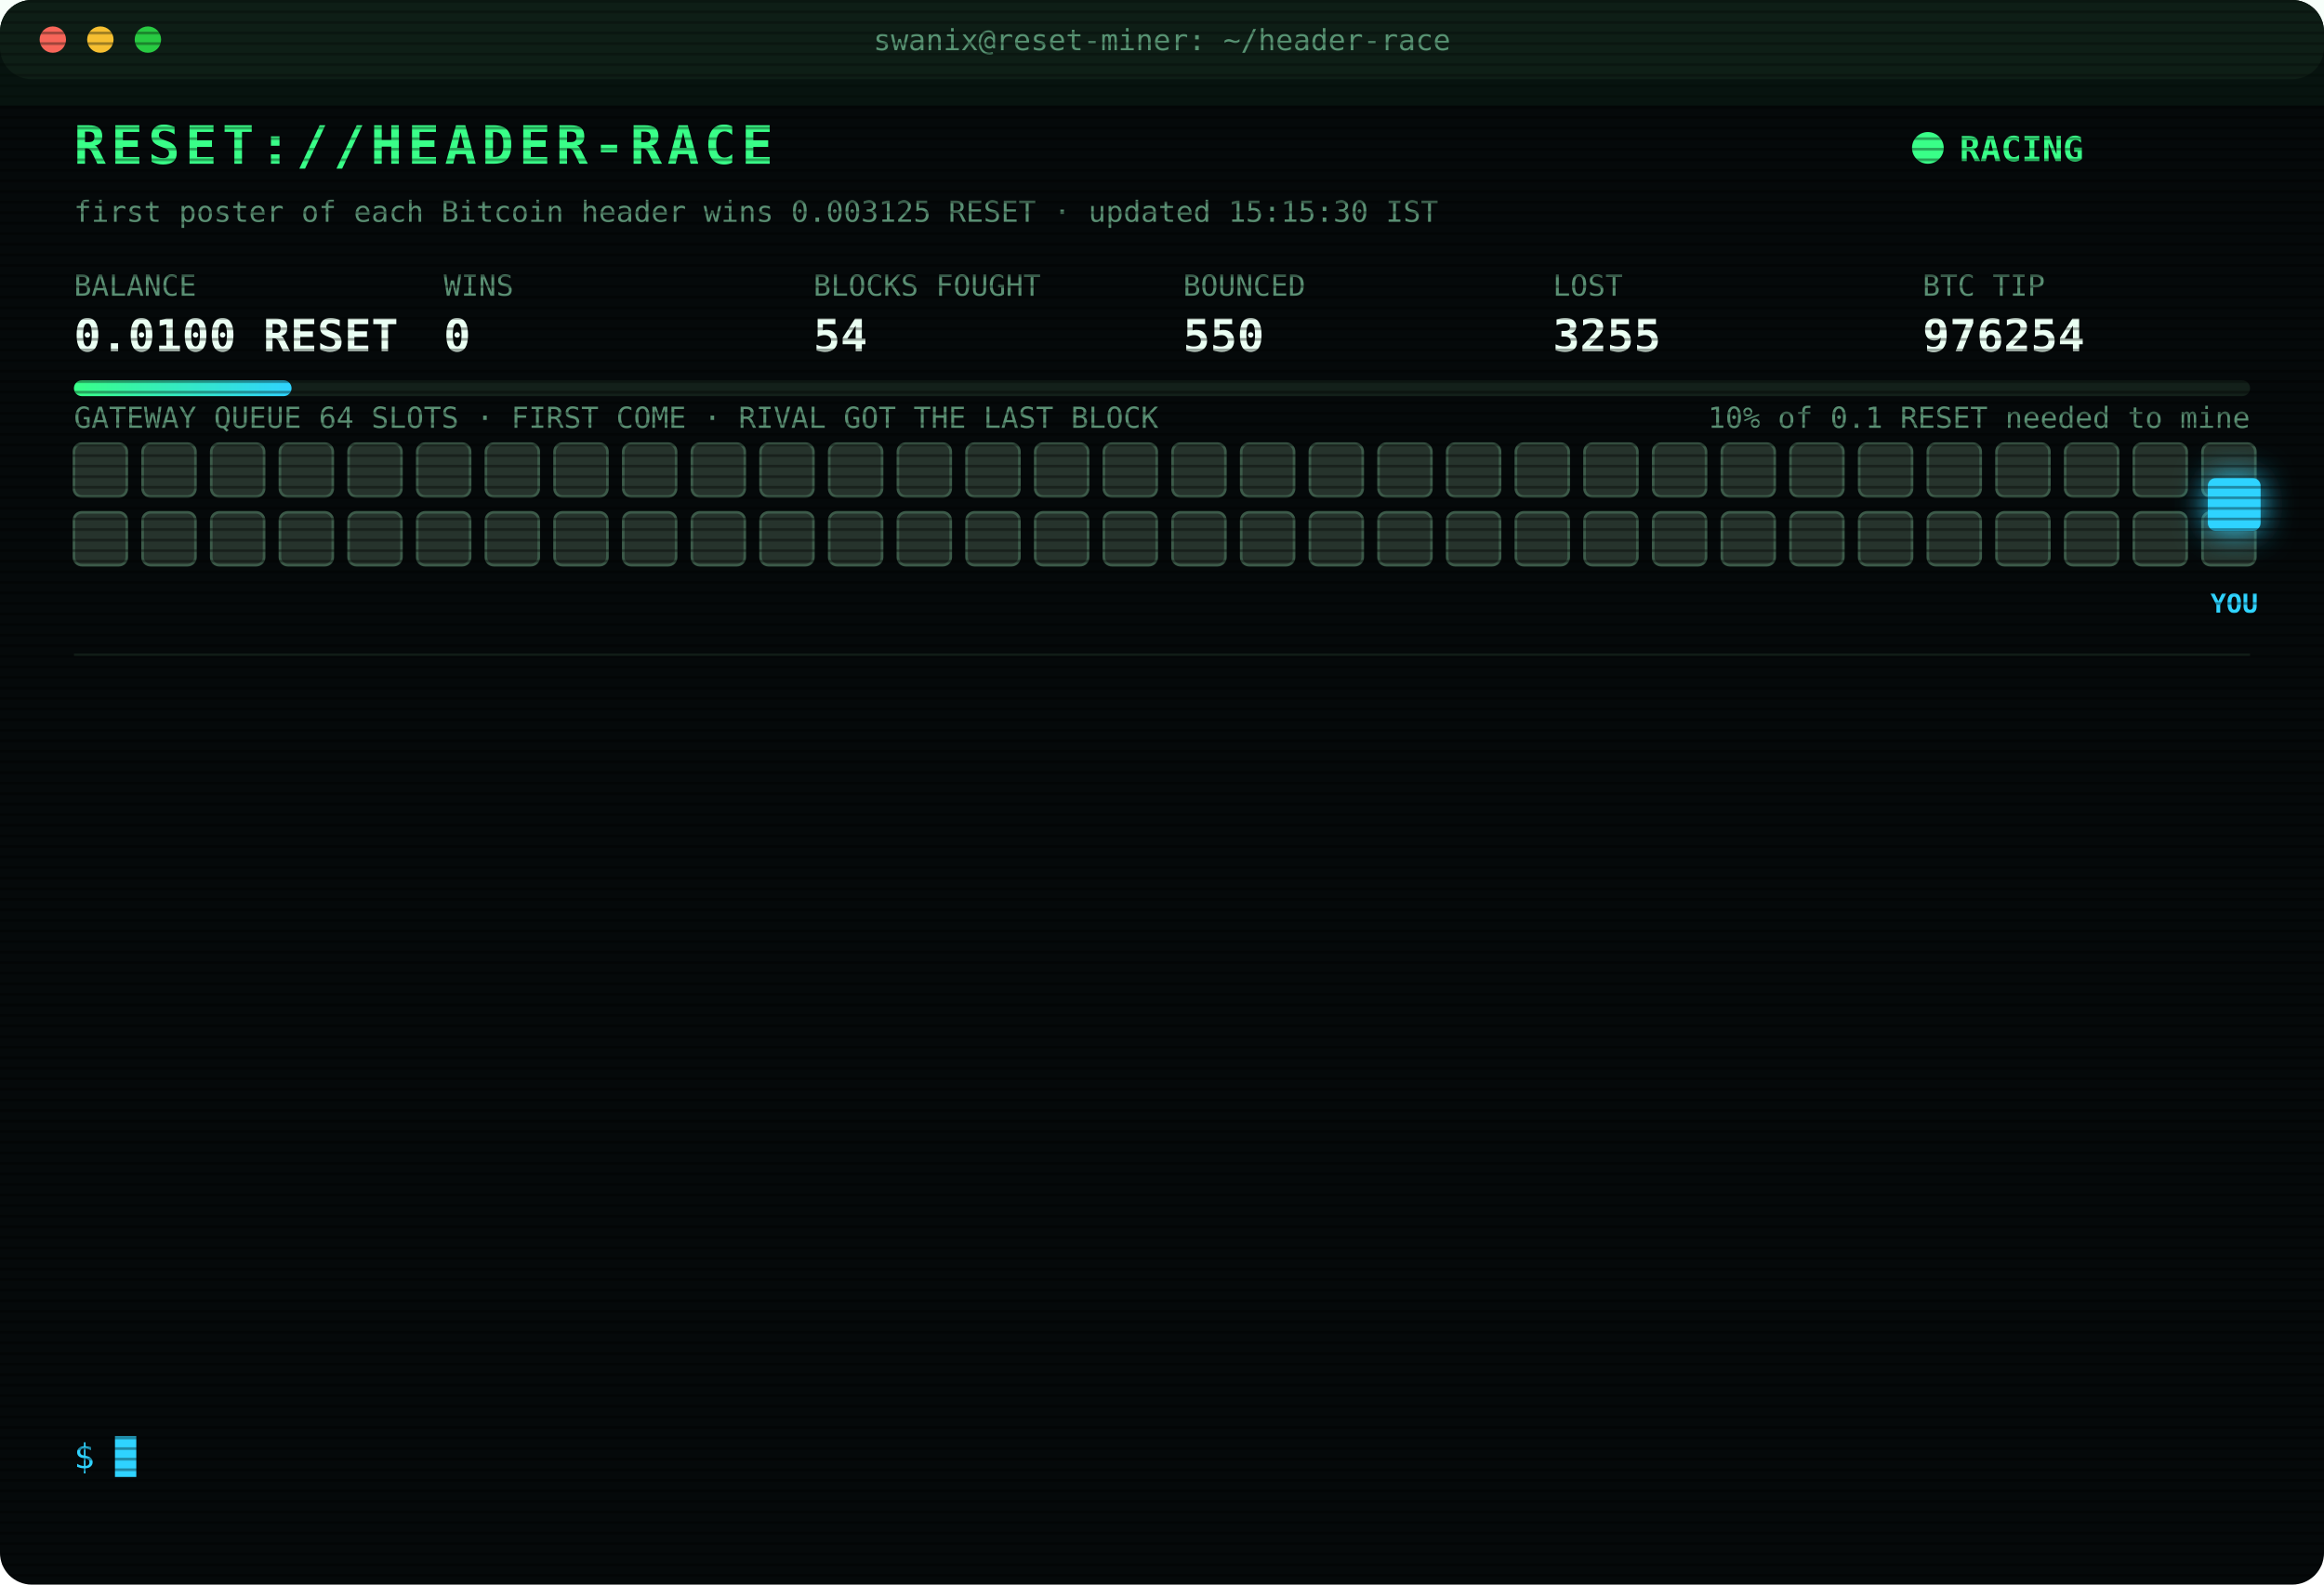
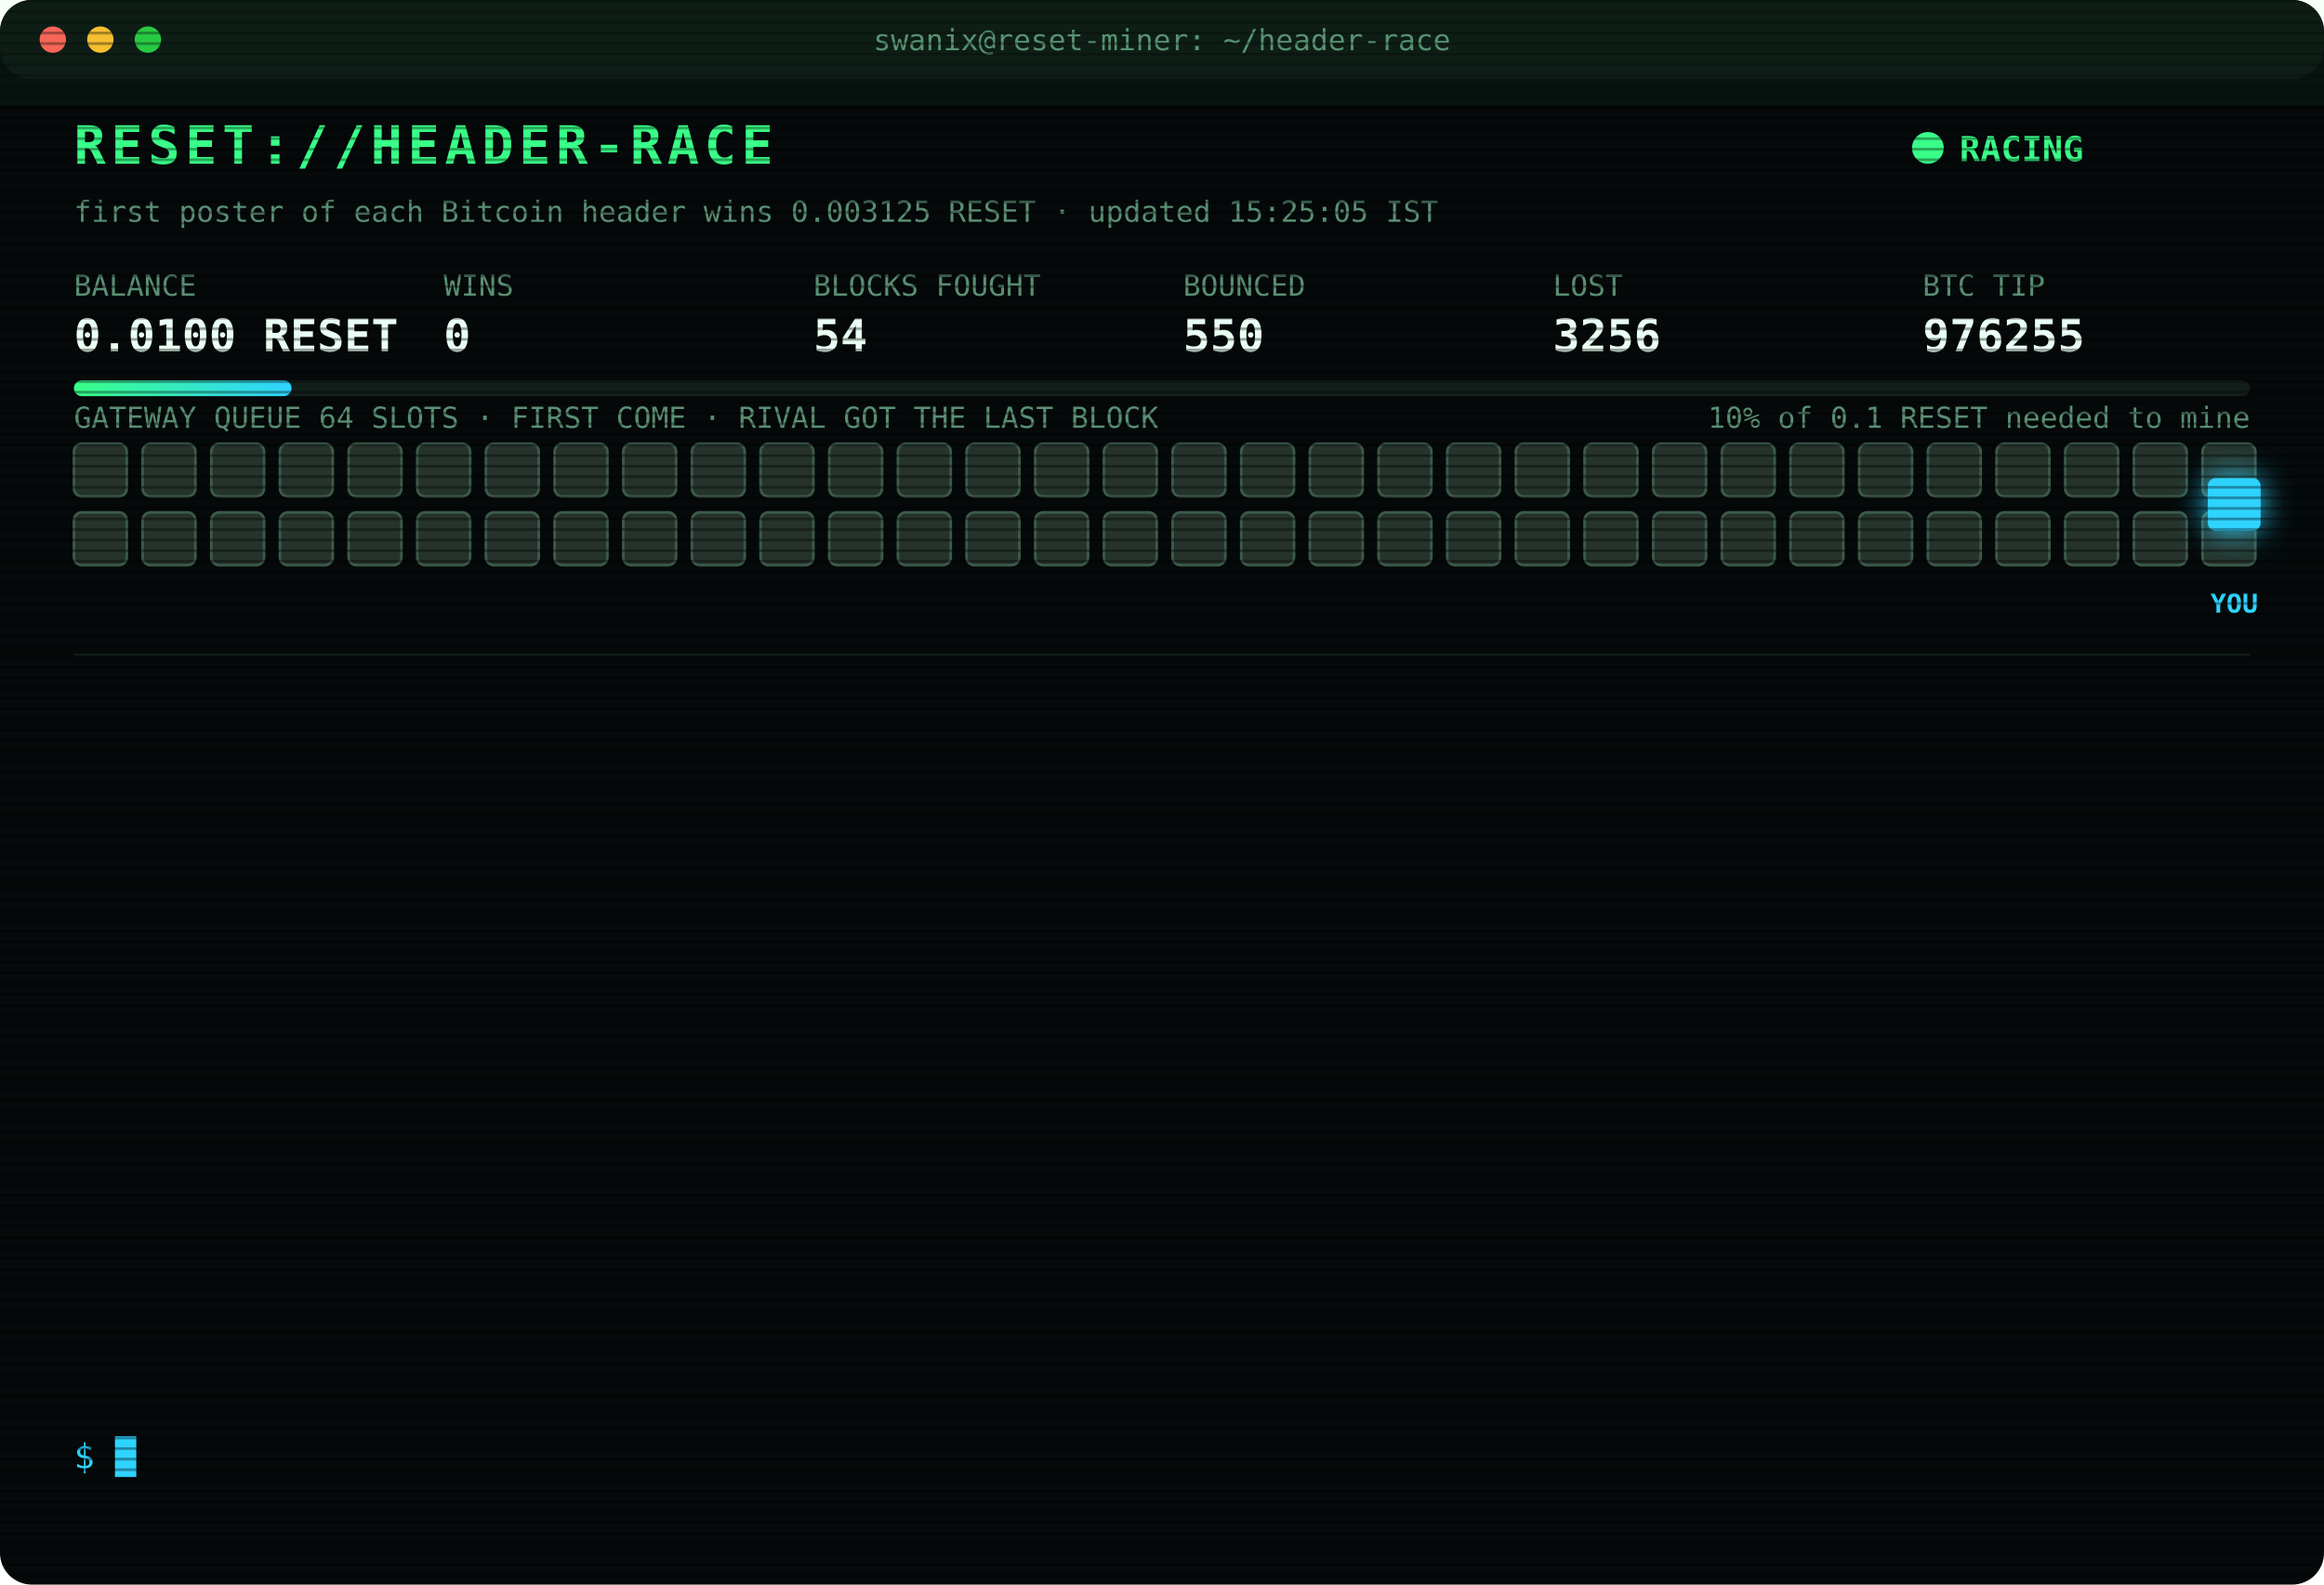
<svg xmlns="http://www.w3.org/2000/svg" width="880" height="600" viewBox="0 0 880 600" font-family="ui-monospace,SFMono-Regular,Menlo,Consolas,monospace">
  <style>
text{font-size:13px;fill:#7CFFB2}
.title{font-size:20px;font-weight:700;fill:#39FF88;letter-spacing:2px;animation:glitch 3s infinite steps(1)}
.sub{fill:#2fd3ff}.k{fill:#5a8f73;font-size:11px}.v{font-size:17px;font-weight:700;fill:#eafff3}
.ts{fill:#3f6b56}.boot{fill:#2fd3ff}.dim{fill:#5a8f73}.bad{fill:#ff4d6d}.warn{fill:#ffd23f}.mag{fill:#ff5cf0}.win{fill:#39FF88;font-weight:700}
.tag{font-size:10px;fill:#2fd3ff;font-weight:700}
.rival{fill:#26332c;stroke:#3c5a49;animation:jam 1.2s infinite alternate}
.idle{fill:#141c18;stroke:#22302a;animation:breathe 4s infinite}
.me{fill:#2fd3ff;filter:drop-shadow(0 0 6px #2fd3ff)}
.hover{animation:nudge 1.1s infinite ease-in-out}.bounce{animation:kick 1.4s infinite}
.ln{opacity:0;animation:in .4s forwards}
.cur{animation:blink 1s infinite steps(1)}
.scan{animation:scan 6s infinite linear}
.led{animation:blink 1.4s infinite}
@keyframes in{from{opacity:0;transform:translateX(-6px)}to{opacity:1;transform:none}}
@keyframes blink{50%{opacity:0}}
@keyframes jam{to{fill:#33463b}}
@keyframes breathe{50%{opacity:.4}}
@keyframes nudge{50%{transform:translateX(-10px)}}
@keyframes kick{0%,100%{transform:none}30%{transform:translateX(-14px)}55%{transform:translateX(10px) translateY(-6px)}}
@keyframes glitch{0%,92%{transform:none}93%{transform:translateX(2px);fill:#ff4d6d}95%{transform:translateX(-2px);fill:#2fd3ff}97%{transform:none}}
@keyframes scan{from{transform:translateY(-40px)}to{transform:translateY(600px)}}
</style>
  <defs>
    <pattern id="sl" width="4" height="4" patternUnits="userSpaceOnUse">
      <rect width="4" height="1" fill="#000" opacity=".35" />
    </pattern>
    <linearGradient id="bar">
      <stop offset="0" stop-color="#39FF88" />
      <stop offset="1" stop-color="#2fd3ff" />
    </linearGradient>
  </defs>
  <rect width="880" height="600" rx="12" fill="#05090a" />
  <rect width="880" height="30" rx="12" fill="#0d1512" />
  <circle cx="20" cy="15" r="5" fill="#ff5f57" />
  <circle cx="38" cy="15" r="5" fill="#febc2e" />
  <circle cx="56" cy="15" r="5" fill="#28c840" />
  <text x="440" y="19" text-anchor="middle" class="k">swanix@reset-miner: ~/header-race</text>
  <text x="28" y="62" class="title">RESET://HEADER-RACE</text>
  <circle class="led" cx="730" cy="56" r="6" fill="#39FF88" />
  <text x="742" y="61" class="win">RACING</text>
-   <text x="28" y="84" class="k">first poster of each Bitcoin header wins 0.003125 RESET · updated 15:15:30 IST</text>
+   <text x="28" y="84" class="k">first poster of each Bitcoin header wins 0.003125 RESET · updated 15:25:05 IST</text>
  <text x="28" y="112" class="k">BALANCE</text>
  <text x="28" y="133" class="v">0.0100 RESET</text>
  <text x="168" y="112" class="k">WINS</text>
  <text x="168" y="133" class="v">0</text>
  <text x="308" y="112" class="k">BLOCKS FOUGHT</text>
  <text x="308" y="133" class="v">54</text>
  <text x="448" y="112" class="k">BOUNCED</text>
  <text x="448" y="133" class="v">550</text>
  <text x="588" y="112" class="k">LOST</text>
-   <text x="588" y="133" class="v">3255</text>
+   <text x="588" y="133" class="v">3256</text>
  <text x="728" y="112" class="k">BTC TIP</text>
-   <text x="728" y="133" class="v">976254</text>
+   <text x="728" y="133" class="v">976255</text>
  <rect x="28" y="144" width="824" height="6" rx="3" fill="#13201a" />
  <rect x="28" y="144" width="82.4" height="6" rx="3" fill="url(#bar)" />
  <text x="852" y="162" text-anchor="end" class="k">10% of 0.1 RESET needed to mine</text>
  <text x="28" y="162" class="k">GATEWAY QUEUE 64 SLOTS · FIRST COME · RIVAL GOT THE LAST BLOCK</text>
  <rect class="rival" x="28" y="168" width="20" height="20" rx="3" style="animation-delay:0.00s" />
  <rect class="rival" x="54" y="168" width="20" height="20" rx="3" style="animation-delay:0.05s" />
  <rect class="rival" x="80" y="168" width="20" height="20" rx="3" style="animation-delay:0.10s" />
  <rect class="rival" x="106" y="168" width="20" height="20" rx="3" style="animation-delay:0.15s" />
  <rect class="rival" x="132" y="168" width="20" height="20" rx="3" style="animation-delay:0.20s" />
  <rect class="rival" x="158" y="168" width="20" height="20" rx="3" style="animation-delay:0.25s" />
  <rect class="rival" x="184" y="168" width="20" height="20" rx="3" style="animation-delay:0.30s" />
  <rect class="rival" x="210" y="168" width="20" height="20" rx="3" style="animation-delay:0.35s" />
  <rect class="rival" x="236" y="168" width="20" height="20" rx="3" style="animation-delay:0.40s" />
  <rect class="rival" x="262" y="168" width="20" height="20" rx="3" style="animation-delay:0.45s" />
  <rect class="rival" x="288" y="168" width="20" height="20" rx="3" style="animation-delay:0.50s" />
  <rect class="rival" x="314" y="168" width="20" height="20" rx="3" style="animation-delay:0.55s" />
  <rect class="rival" x="340" y="168" width="20" height="20" rx="3" style="animation-delay:0.60s" />
  <rect class="rival" x="366" y="168" width="20" height="20" rx="3" style="animation-delay:0.65s" />
  <rect class="rival" x="392" y="168" width="20" height="20" rx="3" style="animation-delay:0.70s" />
  <rect class="rival" x="418" y="168" width="20" height="20" rx="3" style="animation-delay:0.75s" />
  <rect class="rival" x="444" y="168" width="20" height="20" rx="3" style="animation-delay:0.80s" />
  <rect class="rival" x="470" y="168" width="20" height="20" rx="3" style="animation-delay:0.85s" />
  <rect class="rival" x="496" y="168" width="20" height="20" rx="3" style="animation-delay:0.90s" />
  <rect class="rival" x="522" y="168" width="20" height="20" rx="3" style="animation-delay:0.95s" />
  <rect class="rival" x="548" y="168" width="20" height="20" rx="3" style="animation-delay:1.00s" />
  <rect class="rival" x="574" y="168" width="20" height="20" rx="3" style="animation-delay:1.05s" />
  <rect class="rival" x="600" y="168" width="20" height="20" rx="3" style="animation-delay:1.10s" />
  <rect class="rival" x="626" y="168" width="20" height="20" rx="3" style="animation-delay:1.15s" />
  <rect class="rival" x="652" y="168" width="20" height="20" rx="3" style="animation-delay:1.20s" />
  <rect class="rival" x="678" y="168" width="20" height="20" rx="3" style="animation-delay:1.25s" />
  <rect class="rival" x="704" y="168" width="20" height="20" rx="3" style="animation-delay:1.30s" />
  <rect class="rival" x="730" y="168" width="20" height="20" rx="3" style="animation-delay:1.35s" />
  <rect class="rival" x="756" y="168" width="20" height="20" rx="3" style="animation-delay:1.40s" />
  <rect class="rival" x="782" y="168" width="20" height="20" rx="3" style="animation-delay:1.45s" />
  <rect class="rival" x="808" y="168" width="20" height="20" rx="3" style="animation-delay:1.50s" />
  <rect class="rival" x="834" y="168" width="20" height="20" rx="3" style="animation-delay:1.55s" />
  <rect class="rival" x="28" y="194" width="20" height="20" rx="3" style="animation-delay:1.60s" />
  <rect class="rival" x="54" y="194" width="20" height="20" rx="3" style="animation-delay:1.65s" />
  <rect class="rival" x="80" y="194" width="20" height="20" rx="3" style="animation-delay:1.70s" />
  <rect class="rival" x="106" y="194" width="20" height="20" rx="3" style="animation-delay:1.75s" />
  <rect class="rival" x="132" y="194" width="20" height="20" rx="3" style="animation-delay:1.80s" />
  <rect class="rival" x="158" y="194" width="20" height="20" rx="3" style="animation-delay:1.85s" />
  <rect class="rival" x="184" y="194" width="20" height="20" rx="3" style="animation-delay:1.90s" />
  <rect class="rival" x="210" y="194" width="20" height="20" rx="3" style="animation-delay:1.95s" />
  <rect class="rival" x="236" y="194" width="20" height="20" rx="3" style="animation-delay:2.00s" />
  <rect class="rival" x="262" y="194" width="20" height="20" rx="3" style="animation-delay:2.05s" />
  <rect class="rival" x="288" y="194" width="20" height="20" rx="3" style="animation-delay:2.10s" />
  <rect class="rival" x="314" y="194" width="20" height="20" rx="3" style="animation-delay:2.15s" />
  <rect class="rival" x="340" y="194" width="20" height="20" rx="3" style="animation-delay:2.20s" />
  <rect class="rival" x="366" y="194" width="20" height="20" rx="3" style="animation-delay:2.25s" />
  <rect class="rival" x="392" y="194" width="20" height="20" rx="3" style="animation-delay:2.30s" />
  <rect class="rival" x="418" y="194" width="20" height="20" rx="3" style="animation-delay:2.35s" />
  <rect class="rival" x="444" y="194" width="20" height="20" rx="3" style="animation-delay:2.40s" />
  <rect class="rival" x="470" y="194" width="20" height="20" rx="3" style="animation-delay:2.45s" />
  <rect class="rival" x="496" y="194" width="20" height="20" rx="3" style="animation-delay:2.50s" />
  <rect class="rival" x="522" y="194" width="20" height="20" rx="3" style="animation-delay:2.55s" />
  <rect class="rival" x="548" y="194" width="20" height="20" rx="3" style="animation-delay:2.60s" />
  <rect class="rival" x="574" y="194" width="20" height="20" rx="3" style="animation-delay:2.65s" />
  <rect class="rival" x="600" y="194" width="20" height="20" rx="3" style="animation-delay:2.70s" />
  <rect class="rival" x="626" y="194" width="20" height="20" rx="3" style="animation-delay:2.75s" />
  <rect class="rival" x="652" y="194" width="20" height="20" rx="3" style="animation-delay:2.80s" />
  <rect class="rival" x="678" y="194" width="20" height="20" rx="3" style="animation-delay:2.85s" />
  <rect class="rival" x="704" y="194" width="20" height="20" rx="3" style="animation-delay:2.90s" />
  <rect class="rival" x="730" y="194" width="20" height="20" rx="3" style="animation-delay:2.95s" />
  <rect class="rival" x="756" y="194" width="20" height="20" rx="3" style="animation-delay:3.00s" />
  <rect class="rival" x="782" y="194" width="20" height="20" rx="3" style="animation-delay:3.05s" />
  <rect class="rival" x="808" y="194" width="20" height="20" rx="3" style="animation-delay:3.10s" />
  <rect class="rival" x="834" y="194" width="20" height="20" rx="3" style="animation-delay:3.15s" />
  <g class="hover">
    <rect class="me" x="836" y="181" width="20" height="20" rx="3" />
    <text class="tag" x="846" y="232" text-anchor="middle">YOU</text>
  </g>
  <line x1="28" x2="852" y1="248" y2="248" stroke="#13201a" />
  <g class="ln" style="animation-delay:0.40s">
-     <text x="28" y="270" class="ts">13:12:51</text>
-     <text x="104" y="270" class="bad">[LOST] #976244 taken by a rival miner</text>
+     <text x="28" y="270" class="ts">13:24:54</text>
+     <text x="104" y="270" class="bad">[LOST] #976245 taken by a rival miner</text>
  </g>
  <g class="ln" style="animation-delay:0.65s">
-     <text x="28" y="292" class="ts">13:24:54</text>
-     <text x="104" y="292" class="bad">[LOST] #976245 taken by a rival miner</text>
+     <text x="28" y="292" class="ts">13:26:49</text>
+     <text x="104" y="292" class="bad">[LOST] #976246 taken by a rival miner</text>
  </g>
  <g class="ln" style="animation-delay:0.90s">
-     <text x="28" y="314" class="ts">13:26:49</text>
-     <text x="104" y="314" class="bad">[LOST] #976246 taken by a rival miner</text>
+     <text x="28" y="314" class="ts">13:33:14</text>
+     <text x="104" y="314" class="bad">[LOST] #976247 taken by a rival miner</text>
  </g>
  <g class="ln" style="animation-delay:1.15s">
-     <text x="28" y="336" class="ts">13:33:14</text>
-     <text x="104" y="336" class="bad">[LOST] #976247 taken by a rival miner</text>
+     <text x="28" y="336" class="ts">13:34:15</text>
+     <text x="104" y="336" class="bad">[LOST] #976248 taken by a rival miner</text>
  </g>
  <g class="ln" style="animation-delay:1.40s">
-     <text x="28" y="358" class="ts">13:34:15</text>
-     <text x="104" y="358" class="bad">[LOST] #976248 taken by a rival miner</text>
+     <text x="28" y="358" class="ts">13:55:36</text>
+     <text x="104" y="358" class="dim">[STINT END] calls 791 · wins 0</text>
  </g>
  <g class="ln" style="animation-delay:1.65s">
-     <text x="28" y="380" class="ts">13:55:36</text>
-     <text x="104" y="380" class="dim">[STINT END] calls 791 · wins 0</text>
+     <text x="28" y="380" class="ts">14:00:25</text>
+     <text x="104" y="380" class="boot">[BOOT] racer v3 online · 3 feeds · stint 340m</text>
  </g>
  <g class="ln" style="animation-delay:1.90s">
-     <text x="28" y="402" class="ts">14:00:25</text>
-     <text x="104" y="402" class="boot">[BOOT] racer v3 online · 3 feeds · stint 340m</text>
+     <text x="28" y="402" class="ts">14:17:52</text>
+     <text x="104" y="402" class="bad">[LOST] #976249 taken by a rival miner</text>
  </g>
  <g class="ln" style="animation-delay:2.15s">
-     <text x="28" y="424" class="ts">14:17:52</text>
-     <text x="104" y="424" class="bad">[LOST] #976249 taken by a rival miner</text>
+     <text x="28" y="424" class="ts">14:20:02</text>
+     <text x="104" y="424" class="bad">[LOST] #976250 taken by a rival miner</text>
  </g>
  <g class="ln" style="animation-delay:2.40s">
-     <text x="28" y="446" class="ts">14:20:02</text>
-     <text x="104" y="446" class="bad">[LOST] #976250 taken by a rival miner</text>
+     <text x="28" y="446" class="ts">14:23:53</text>
+     <text x="104" y="446" class="bad">[LOST] #976251 taken by a rival miner</text>
  </g>
  <g class="ln" style="animation-delay:2.65s">
-     <text x="28" y="468" class="ts">14:23:53</text>
-     <text x="104" y="468" class="bad">[LOST] #976251 taken by a rival miner</text>
+     <text x="28" y="468" class="ts">14:31:19</text>
+     <text x="104" y="468" class="bad">[LOST] #976252 taken by a rival miner</text>
  </g>
  <g class="ln" style="animation-delay:2.90s">
-     <text x="28" y="490" class="ts">14:31:19</text>
-     <text x="104" y="490" class="bad">[LOST] #976252 taken by a rival miner</text>
+     <text x="28" y="490" class="ts">15:12:54</text>
+     <text x="104" y="490" class="bad">[LOST] #976253 taken by a rival miner</text>
  </g>
  <g class="ln" style="animation-delay:3.15s">
-     <text x="28" y="512" class="ts">15:12:54</text>
-     <text x="104" y="512" class="bad">[LOST] #976253 taken by a rival miner</text>
+     <text x="28" y="512" class="ts">15:14:22</text>
+     <text x="104" y="512" class="bad">[LOST] #976254 taken by a rival miner</text>
  </g>
  <g class="ln" style="animation-delay:3.40s">
-     <text x="28" y="534" class="ts">15:14:22</text>
-     <text x="104" y="534" class="bad">[LOST] #976254 taken by a rival miner</text>
+     <text x="28" y="534" class="ts">15:25:05</text>
+     <text x="104" y="534" class="bad">[LOST] #976255 taken by a rival miner</text>
  </g>
  <text x="28" y="556" class="sub">$ <tspan class="cur">█</tspan>
  </text>
  <rect width="880" height="600" rx="12" fill="url(#sl)" pointer-events="none" />
  <rect class="scan" width="880" height="40" fill="#39FF88" opacity=".04" />
</svg>
